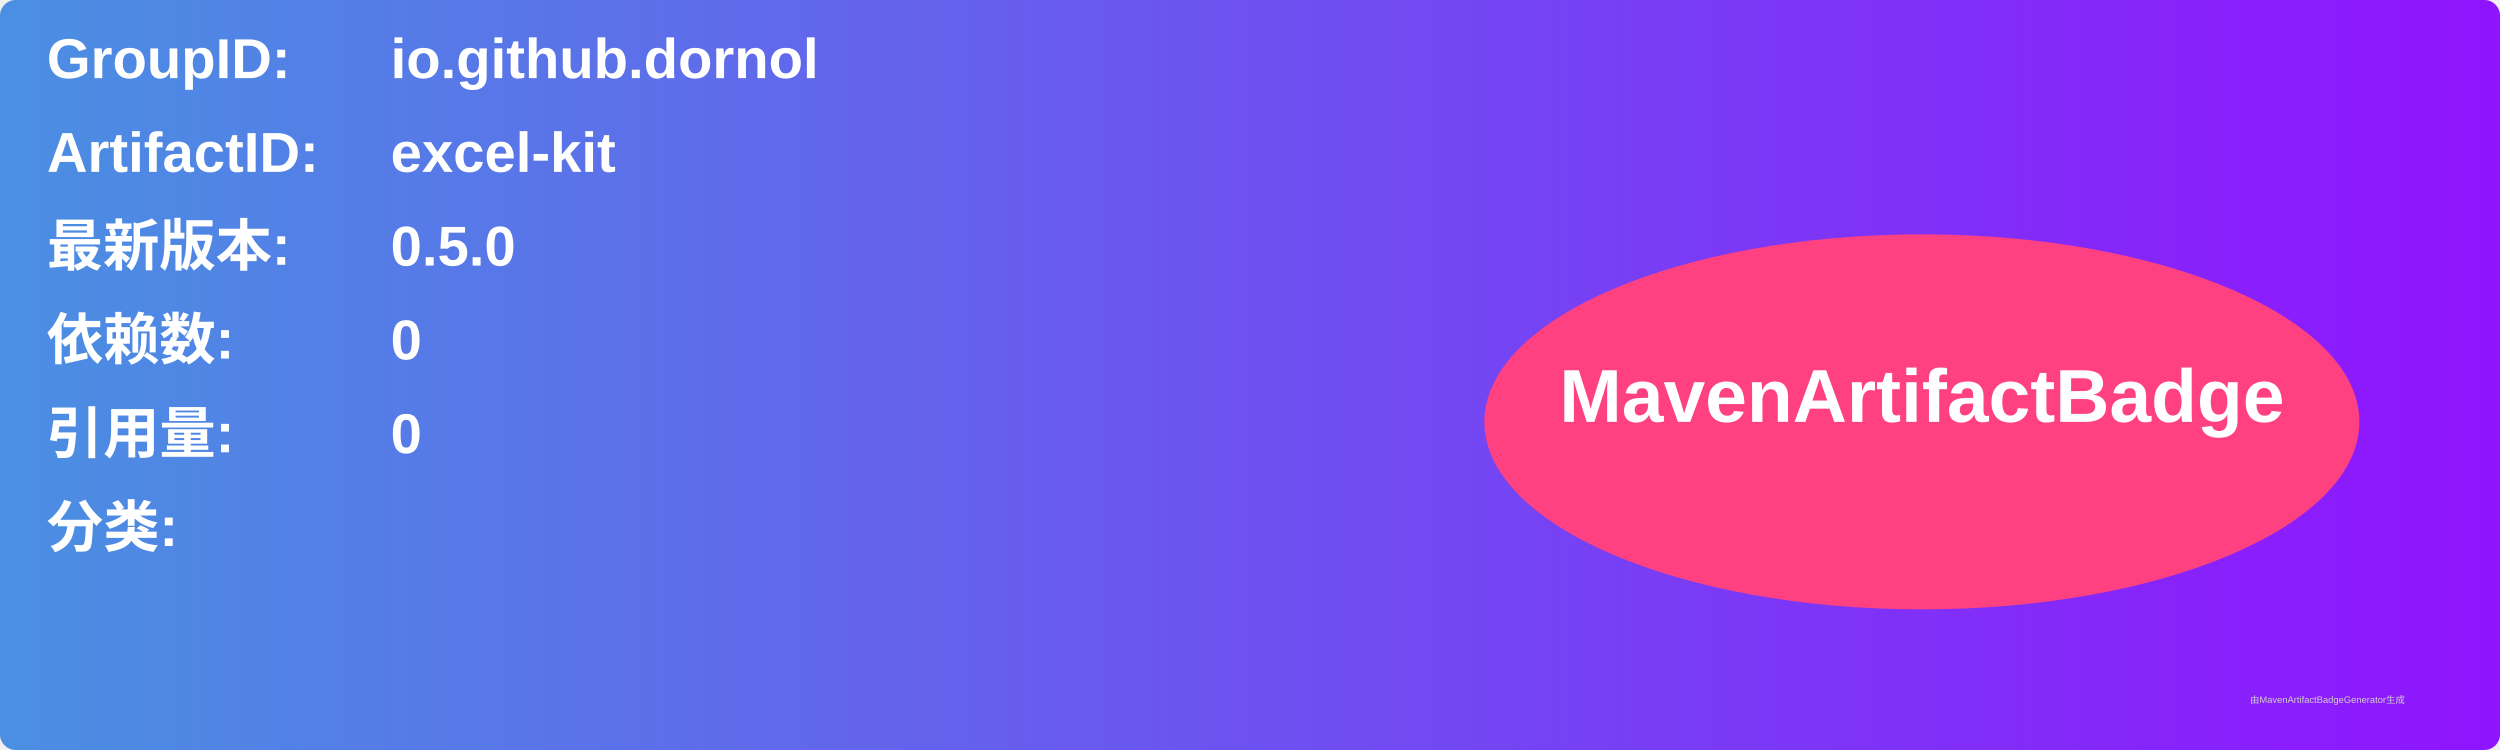
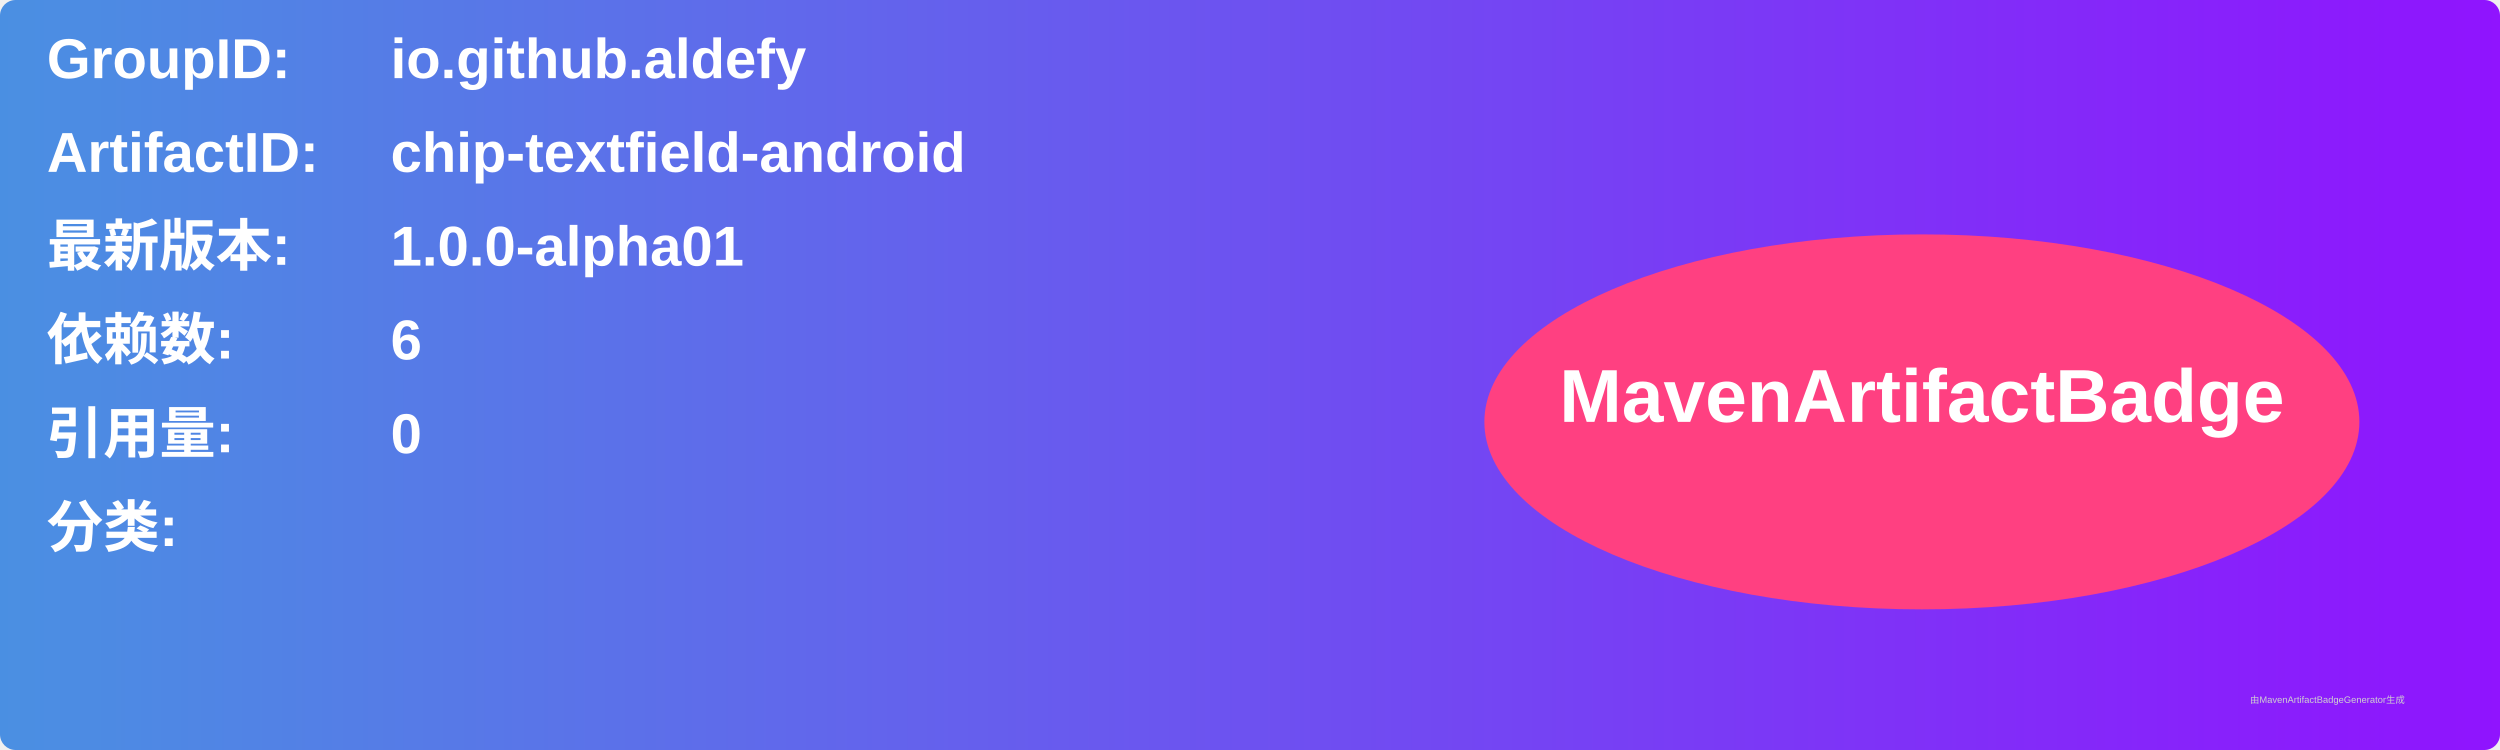
<svg xmlns="http://www.w3.org/2000/svg" width="800" height="240" viewBox="0 0 800 240">
  <linearGradient id="grad" x1="0%" y1="0%" x2="100%" y2="0%">
    <stop offset="0%" stop-color="#4a90e2" />
    <stop offset="100%" stop-color="#9013fe" />
  </linearGradient>
  <rect width="100%" height="100%" rx="5" ry="5" fill="url(#grad)" />
  <g transform="translate(15, 15)">
    <text x="0" y="10" font-family="Arial" font-size="18" fill="white" font-weight="bold" width="260">GroupID:</text>
-     <text x="110" y="10" font-family="Arial" font-size="18" fill="white" font-weight="bold" width="460">io.github.dornol</text>
+     <text x="110" y="10" font-family="Arial" font-size="18" fill="white" font-weight="bold" width="460">io.github.aldefy</text>
    <text x="0" y="40" font-family="Arial" font-size="18" fill="white" font-weight="bold" width="260">ArtifactID:</text>
-     <text x="110" y="40" font-family="Arial" font-size="18" fill="white" font-weight="bold" width="460">excel-kit</text>
+     <text x="110" y="40" font-family="Arial" font-size="18" fill="white" font-weight="bold" width="460">chip-textfield-android</text>
    <text x="0" y="70" font-family="Arial" font-size="18" fill="white" font-weight="bold">最新版本:</text>
    <text x="110" y="70" font-family="Arial" font-size="18" fill="white" font-weight="bold">
-       <tspan font-weight="bold">0.5.0</tspan>
+       <tspan font-weight="bold">1.0.0-alpha01</tspan>
    </text>
    <text x="0" y="100" font-family="Arial" font-size="18" fill="white" font-weight="bold">依赖数: </text>
    <text x="110" y="100" font-family="Arial" font-size="18" fill="white">
-       <tspan font-weight="bold">0</tspan>
+       <tspan font-weight="bold">6</tspan>
    </text>
    <text x="0" y="130" font-family="Arial" font-size="18" fill="white" font-weight="bold">引用量: </text>
    <text x="110" y="130" font-family="Arial" font-size="18" fill="white">
      <tspan font-weight="bold">0</tspan>
    </text>
    <text x="0" y="160" font-family="Arial" font-size="18" fill="white" font-weight="bold">分类:</text>
    <text x="10" y="190" font-family="Arial" font-size="10" fill="white">
      <tspan font-weight="bold" />
    </text>
    <ellipse cx="600" cy="120" rx="140" ry="60" fill="#ff4081" />
    <text x="600" y="120" text-anchor="middle" font-family="Arial" font-size="24" fill="white" font-weight="bold">MavenArtifactBadge</text>
  </g>
  <text x="720" y="225" font-family="Arial" font-size="3" fill="#d0d0d0">由MavenArtifactBadgeGenerator生成</text>
</svg>
